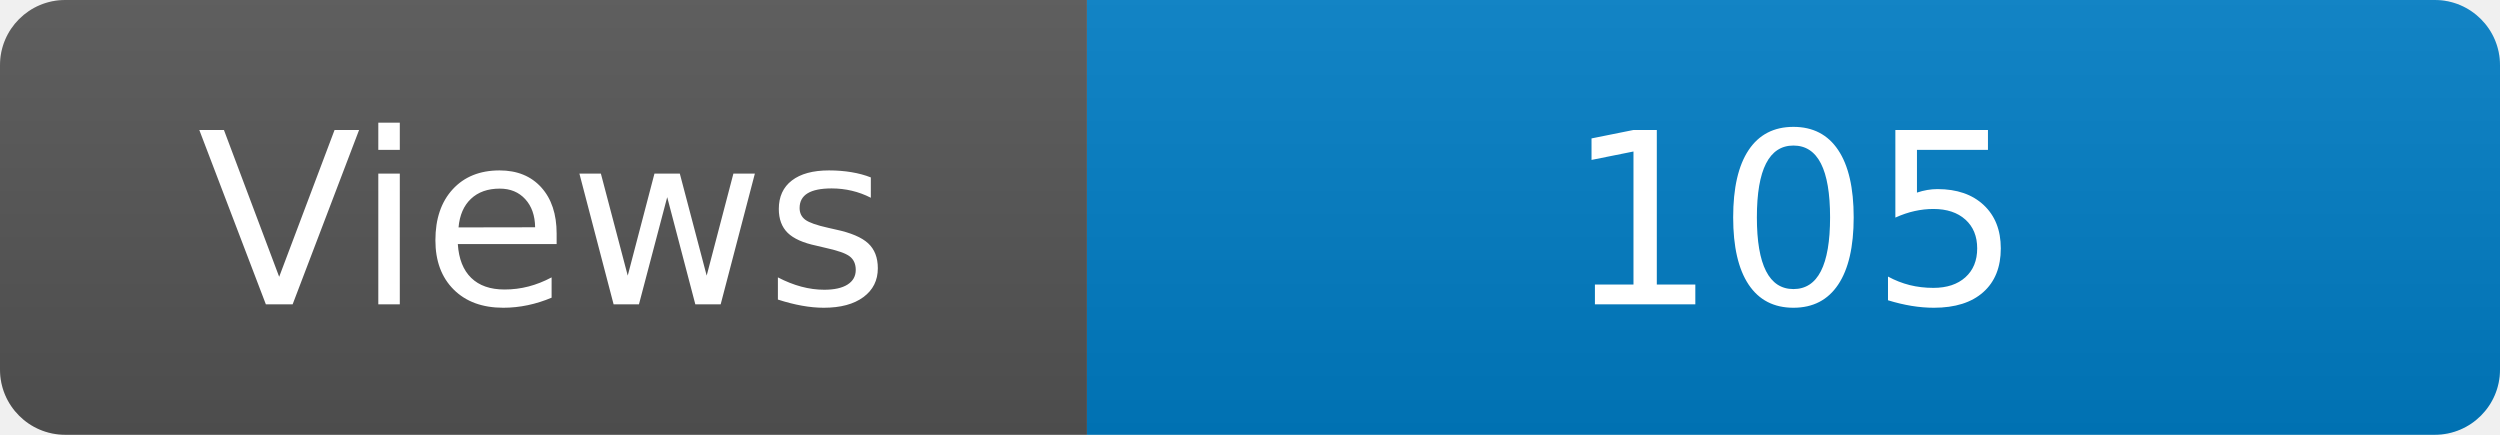
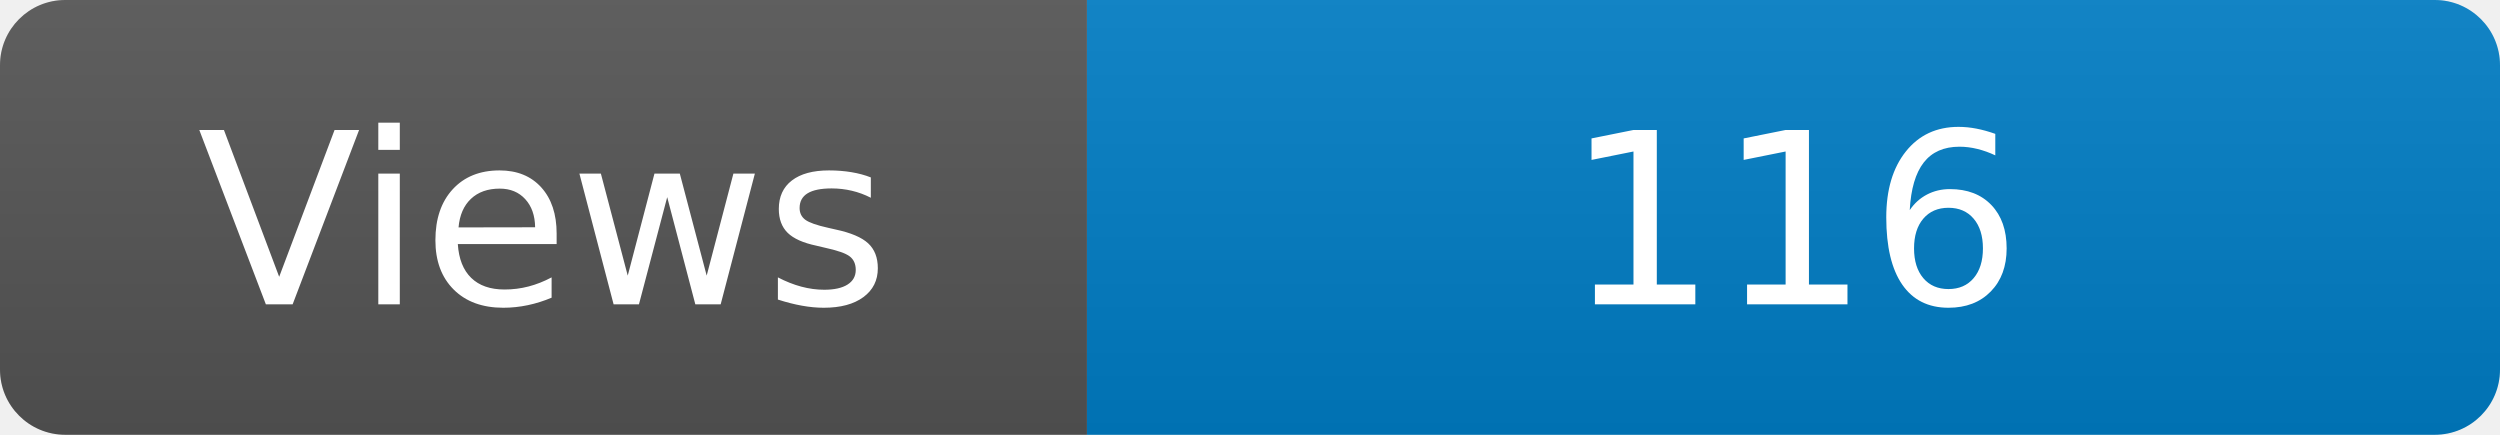
<svg xmlns="http://www.w3.org/2000/svg" width="115" height="20" role="img" aria-label="Maintained?: yes">
  <linearGradient id="s" x2="0" y2="100%">
    <stop offset="0" stop-color="#bbb" stop-opacity=".1" />
    <stop offset="1" stop-opacity=".1" />
  </linearGradient>
  <clipPath id="r">
    <rect width="115" height="20" rx="3" fill="#fff" />
  </clipPath>
  <g clip-path="url(#r)">
    <rect width="50" height="20" fill="#555" />
    <rect x="50" width="160" height="20" fill="#007ec6" />
    <rect width="115" height="20" fill="url(#s)" />
  </g>
  <g fill="#fff" text-anchor="middle" font-family="Verdana,Geneva,DejaVu Sans,sans-serif" font-size="110">
    <text x="250" y="140" transform="scale(.1)" fill="#fff">Views</text>
-     <text x="825" y="140" transform="scale(.1)" fill="#fff">105</text>
+     <text x="825" y="140" transform="scale(.1)" fill="#fff">116</text>
  </g>
</svg>
